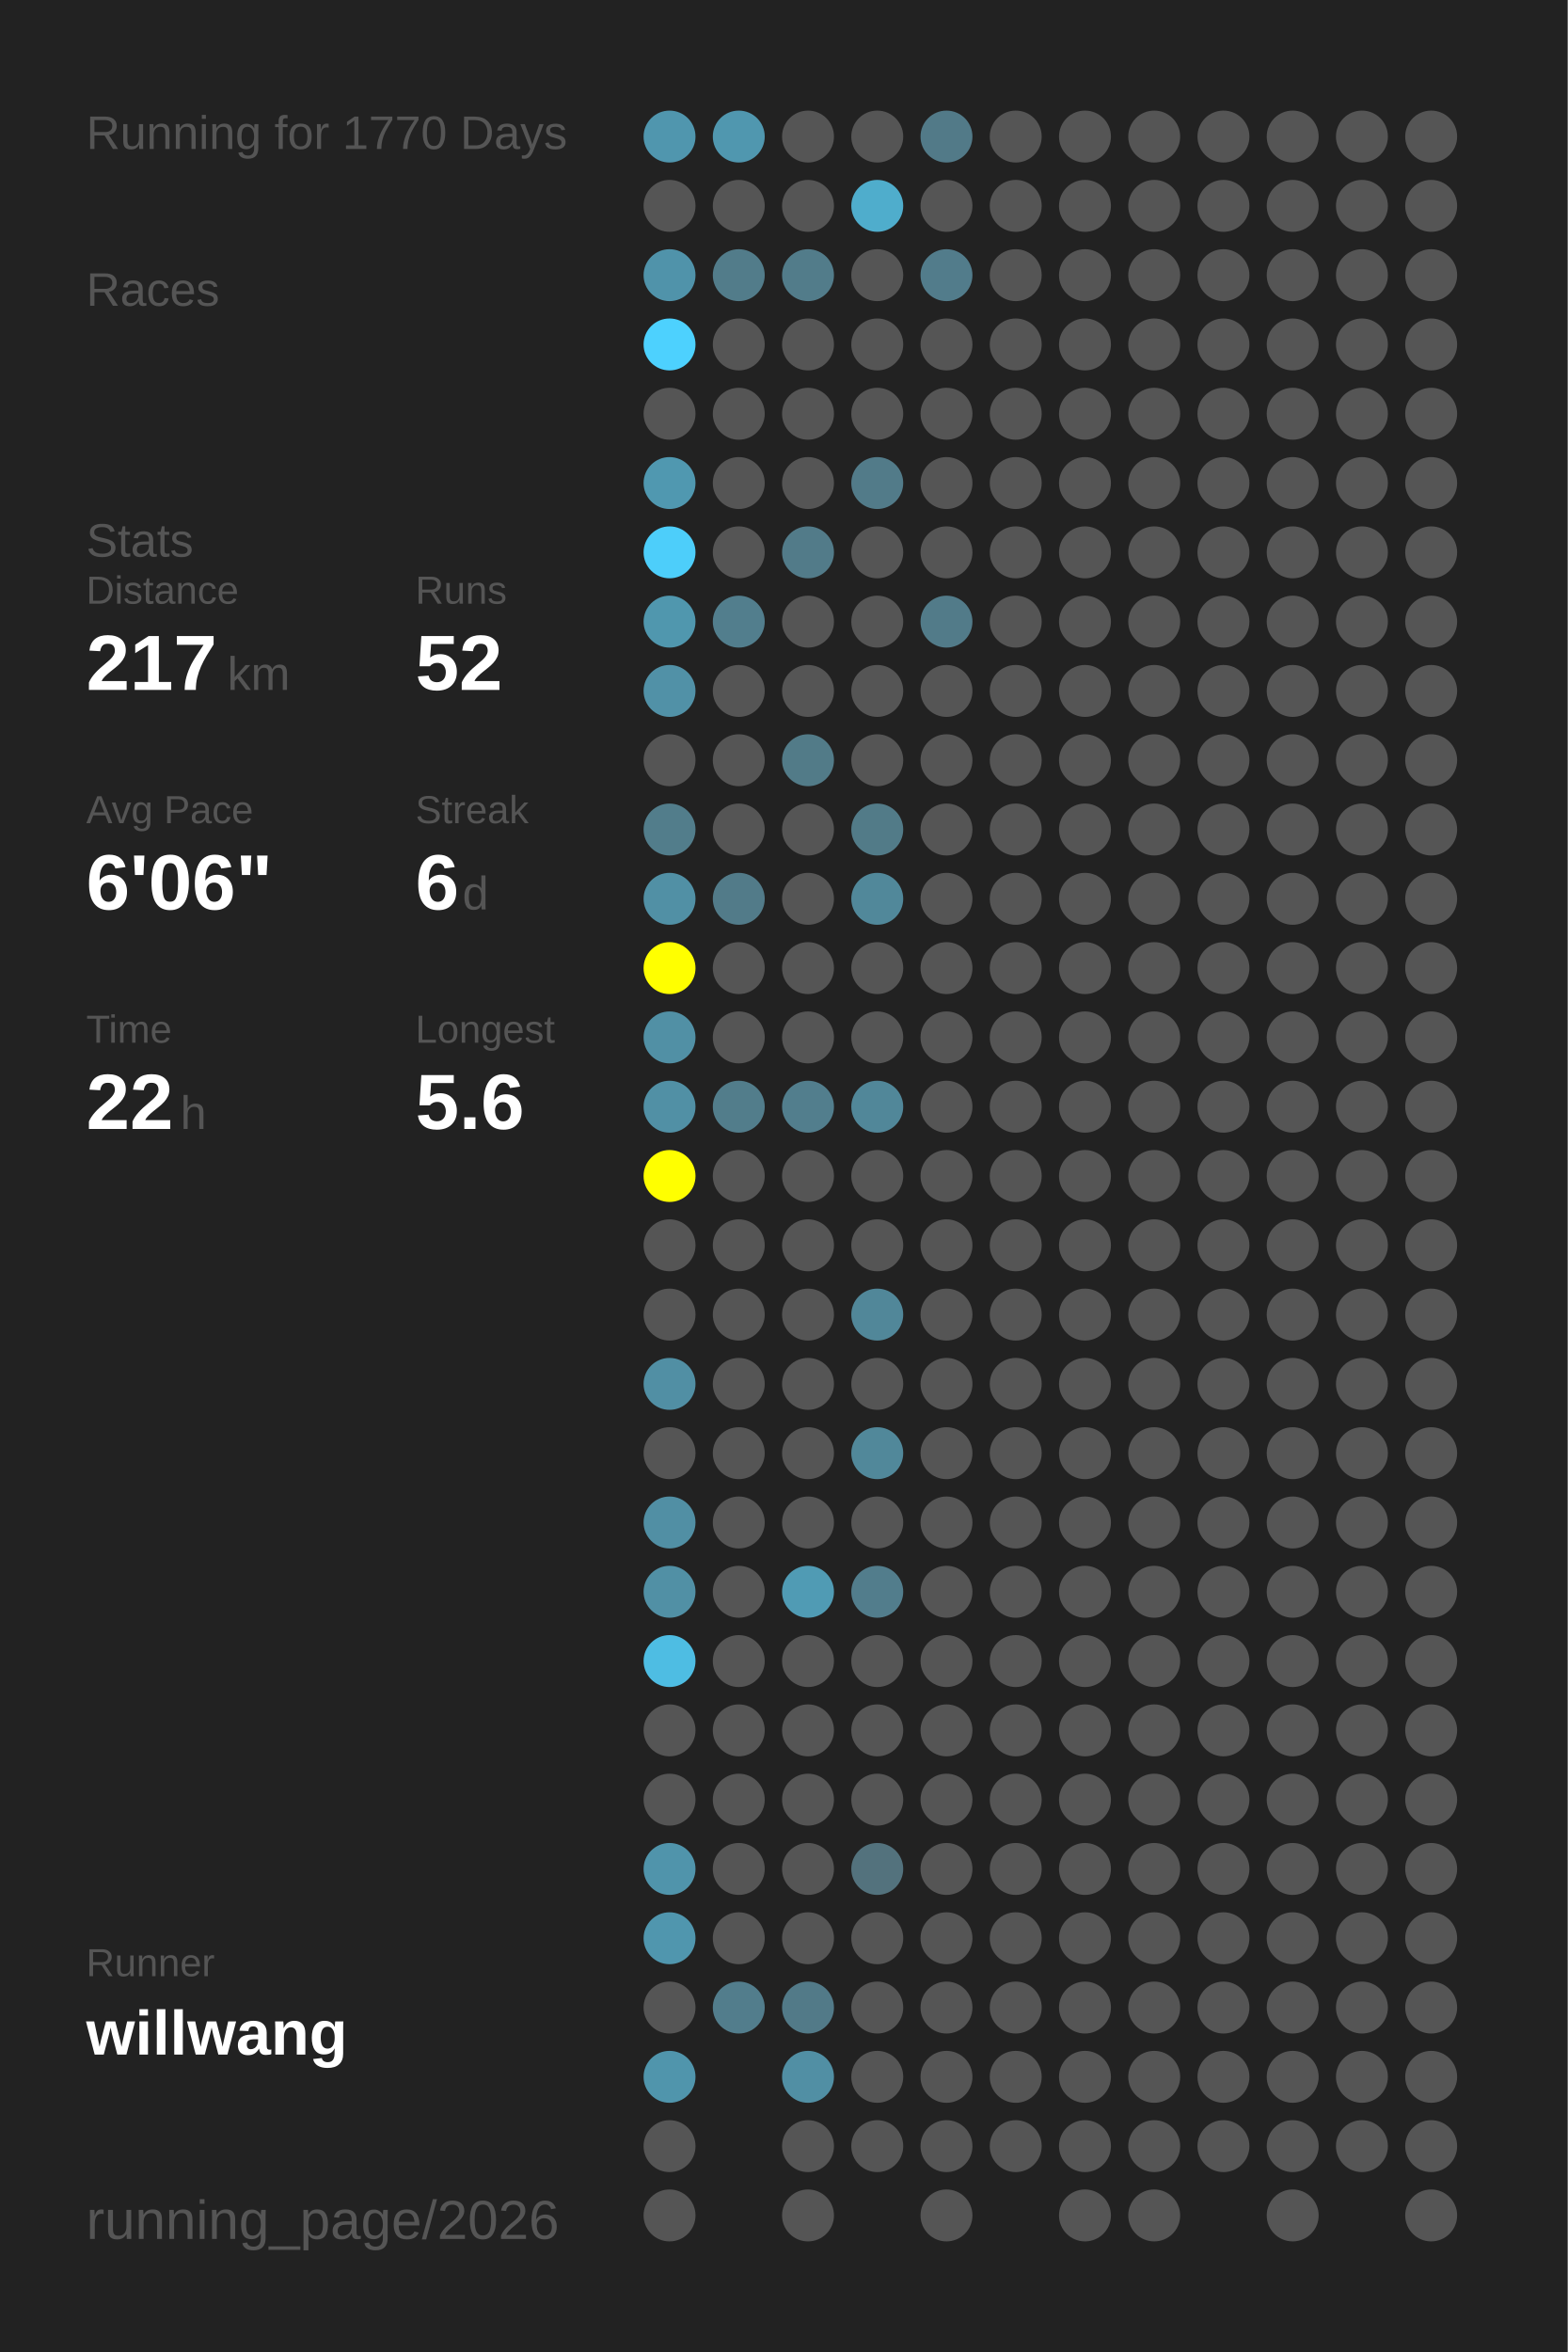
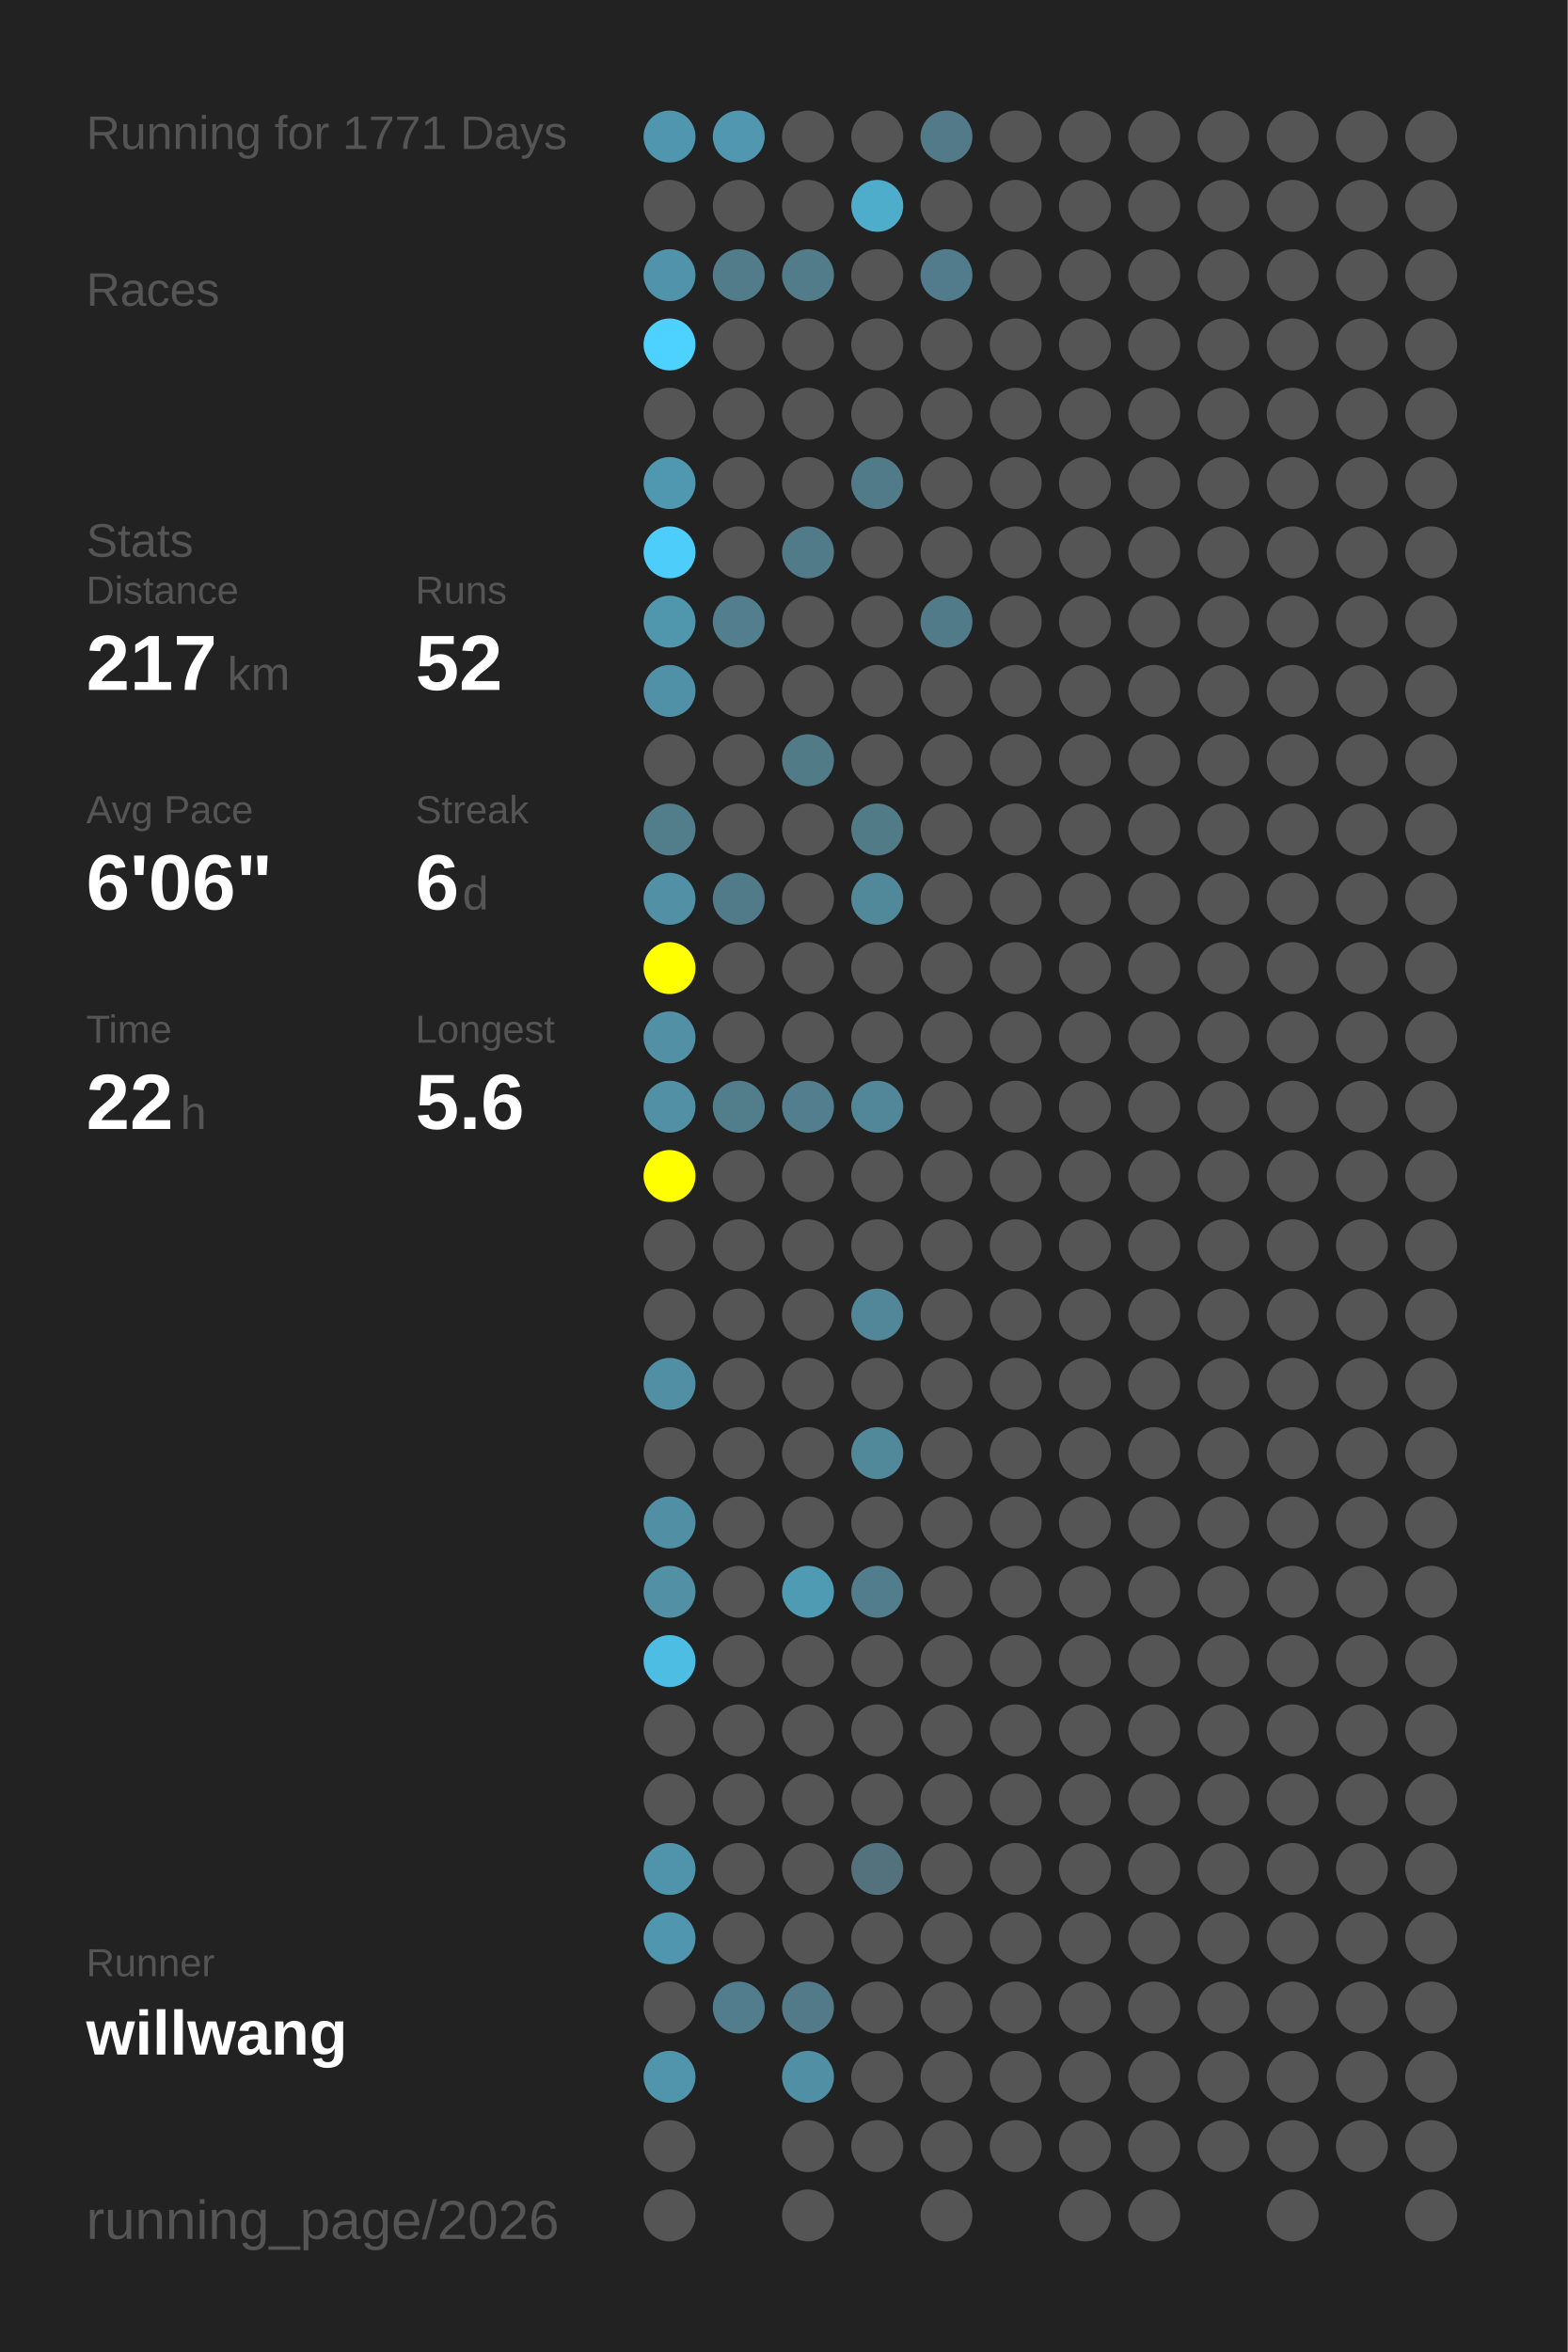
<svg xmlns="http://www.w3.org/2000/svg" baseProfile="full" height="300mm" version="1.1" viewBox="0,0,200,300" width="200mm">
  <defs />
  <rect fill="#222222" height="300" width="200" x="0" y="0" />
-   <text fill="#555555" style="font-size:6px; font-family:Arial;" x="11" y="19">Running for 1770 Days</text>
+   <text fill="#555555" style="font-size:6px; font-family:Arial;" x="11" y="19">Running for 1771 Days</text>
  <text fill="#555555" style="font-size:6px; font-family:Arial;" x="11" y="39">Races</text>
  <text fill="#555555" style="font-size:6px; font-family:Arial;" x="11" y="71">Stats</text>
  <text fill="#555555" style="font-size:5px; font-family:Arial;" x="11" y="77">Distance</text>
  <text fill="#FFFFFF" style="font-size:10px; font-family:Arial; font-weight:bold;" x="11" y="88">217</text>
  <text fill="#555555" style="font-size:6px; font-family:Arial;" x="29" y="88">km</text>
  <text fill="#555555" style="font-size:5px; font-family:Arial;" x="53" y="77">Runs</text>
  <text fill="#FFFFFF" style="font-size:10px; font-family:Arial; font-weight:bold;" x="53" y="88">52</text>
  <text fill="#555555" style="font-size:5px; font-family:Arial;" x="11" y="105">Avg Pace</text>
  <text fill="#FFFFFF" style="font-size:10px; font-family:Arial; font-weight:bold;" x="11" y="116">6'06"</text>
  <text fill="#555555" style="font-size:5px; font-family:Arial;" x="53" y="105">Streak</text>
  <text fill="#FFFFFF" style="font-size:10px; font-family:Arial; font-weight:bold;" x="53" y="116">6</text>
  <text fill="#555555" style="font-size:6px; font-family:Arial;" x="59" y="116">d</text>
  <text fill="#555555" style="font-size:5px; font-family:Arial;" x="11" y="133">Time</text>
  <text fill="#FFFFFF" style="font-size:10px; font-family:Arial; font-weight:bold;" x="11" y="144">22</text>
  <text fill="#555555" style="font-size:6px; font-family:Arial;" x="23" y="144">h</text>
  <text fill="#555555" style="font-size:5px; font-family:Arial;" x="53" y="133">Longest</text>
  <text fill="#FFFFFF" style="font-size:10px; font-family:Arial; font-weight:bold;" x="53" y="144">5.6</text>
  <text fill="#555555" style="font-size:5px; font-family:Arial;" x="11" y="252.065">Runner</text>
  <text fill="#FFFFFF" style="font-size:8px; font-family:Arial; font-weight:bold;" x="11" y="262.065">willwang</text>
  <text fill="#555555" style="font-size:7px; font-family:Arial;" x="11" y="285.581">running_page/2026</text>
  <circle cx="85.417" cy="17.419" fill="#5096ae" r="3.312" />
  <circle cx="85.417" cy="26.258" fill="#555555" r="3.312" />
  <circle cx="85.417" cy="35.097" fill="#5093aa" r="3.312" />
  <circle cx="85.417" cy="43.935" fill="#4dd1fe" r="3.312" />
  <circle cx="85.417" cy="52.774" fill="#555555" r="3.312" />
  <circle cx="85.417" cy="61.613" fill="#5098b0" r="3.312" />
  <circle cx="85.417" cy="70.452" fill="#4dcefa" r="3.312" />
  <circle cx="85.417" cy="79.29" fill="#5097ae" r="3.312" />
  <circle cx="85.417" cy="88.129" fill="#5191a7" r="3.312" />
  <circle cx="85.417" cy="96.968" fill="#555555" r="3.312" />
  <circle cx="85.417" cy="105.806" fill="#527d8b" r="3.312" />
  <circle cx="85.417" cy="114.645" fill="#5190a5" r="3.312" />
  <circle cx="85.417" cy="123.484" fill="#FFFF00" r="3.312" />
  <circle cx="85.417" cy="132.323" fill="#5190a5" r="3.312" />
  <circle cx="85.417" cy="141.161" fill="#5190a5" r="3.312" />
  <circle cx="85.417" cy="150" fill="#FFFF00" r="3.312" />
  <circle cx="85.417" cy="158.839" fill="#555555" r="3.312" />
  <circle cx="85.417" cy="167.677" fill="#555555" r="3.312" />
  <circle cx="85.417" cy="176.516" fill="#518fa4" r="3.312" />
  <circle cx="85.417" cy="185.355" fill="#555555" r="3.312" />
  <circle cx="85.417" cy="194.194" fill="#518fa4" r="3.312" />
  <circle cx="85.417" cy="203.032" fill="#5190a5" r="3.312" />
  <circle cx="85.417" cy="211.871" fill="#4ebde3" r="3.312" />
  <circle cx="85.417" cy="220.71" fill="#555555" r="3.312" />
  <circle cx="85.417" cy="229.548" fill="#555555" r="3.312" />
  <circle cx="85.417" cy="238.387" fill="#5094ab" r="3.312" />
  <circle cx="85.417" cy="247.226" fill="#5096ae" r="3.312" />
  <circle cx="85.417" cy="256.065" fill="#555555" r="3.312" />
  <circle cx="85.417" cy="264.903" fill="#5095ac" r="3.312" />
  <circle cx="85.417" cy="273.742" fill="#555555" r="3.312" />
  <circle cx="85.417" cy="282.581" fill="#555555" r="3.312" />
  <circle cx="94.25" cy="17.419" fill="#5097af" r="3.312" />
  <circle cx="94.25" cy="26.258" fill="#555555" r="3.312" />
  <circle cx="94.25" cy="35.097" fill="#527c8a" r="3.312" />
  <circle cx="94.25" cy="43.935" fill="#555555" r="3.312" />
  <circle cx="94.25" cy="52.774" fill="#555555" r="3.312" />
  <circle cx="94.25" cy="61.613" fill="#555555" r="3.312" />
  <circle cx="94.25" cy="70.452" fill="#555555" r="3.312" />
  <circle cx="94.25" cy="79.29" fill="#527e8d" r="3.312" />
  <circle cx="94.25" cy="88.129" fill="#555555" r="3.312" />
  <circle cx="94.25" cy="96.968" fill="#555555" r="3.312" />
  <circle cx="94.25" cy="105.806" fill="#555555" r="3.312" />
  <circle cx="94.25" cy="114.645" fill="#527b89" r="3.312" />
  <circle cx="94.25" cy="123.484" fill="#555555" r="3.312" />
  <circle cx="94.25" cy="132.323" fill="#555555" r="3.312" />
  <circle cx="94.25" cy="141.161" fill="#527d8b" r="3.312" />
  <circle cx="94.25" cy="150" fill="#555555" r="3.312" />
  <circle cx="94.25" cy="158.839" fill="#555555" r="3.312" />
  <circle cx="94.25" cy="167.677" fill="#555555" r="3.312" />
  <circle cx="94.25" cy="176.516" fill="#555555" r="3.312" />
  <circle cx="94.25" cy="185.355" fill="#555555" r="3.312" />
  <circle cx="94.25" cy="194.194" fill="#555555" r="3.312" />
  <circle cx="94.25" cy="203.032" fill="#555555" r="3.312" />
  <circle cx="94.25" cy="211.871" fill="#555555" r="3.312" />
  <circle cx="94.25" cy="220.71" fill="#555555" r="3.312" />
  <circle cx="94.25" cy="229.548" fill="#555555" r="3.312" />
  <circle cx="94.25" cy="238.387" fill="#555555" r="3.312" />
  <circle cx="94.25" cy="247.226" fill="#555555" r="3.312" />
  <circle cx="94.25" cy="256.065" fill="#527d8c" r="3.312" />
  <circle cx="103.083" cy="17.419" fill="#555555" r="3.312" />
  <circle cx="103.083" cy="26.258" fill="#555555" r="3.312" />
  <circle cx="103.083" cy="35.097" fill="#527c8a" r="3.312" />
  <circle cx="103.083" cy="43.935" fill="#555555" r="3.312" />
  <circle cx="103.083" cy="52.774" fill="#555555" r="3.312" />
  <circle cx="103.083" cy="61.613" fill="#555555" r="3.312" />
  <circle cx="103.083" cy="70.452" fill="#527b89" r="3.312" />
  <circle cx="103.083" cy="79.29" fill="#555555" r="3.312" />
  <circle cx="103.083" cy="88.129" fill="#555555" r="3.312" />
  <circle cx="103.083" cy="96.968" fill="#527b88" r="3.312" />
  <circle cx="103.083" cy="105.806" fill="#555555" r="3.312" />
  <circle cx="103.083" cy="114.645" fill="#555555" r="3.312" />
  <circle cx="103.083" cy="123.484" fill="#555555" r="3.312" />
  <circle cx="103.083" cy="132.323" fill="#555555" r="3.312" />
  <circle cx="103.083" cy="141.161" fill="#527e8d" r="3.312" />
  <circle cx="103.083" cy="150" fill="#555555" r="3.312" />
  <circle cx="103.083" cy="158.839" fill="#555555" r="3.312" />
  <circle cx="103.083" cy="167.677" fill="#555555" r="3.312" />
  <circle cx="103.083" cy="176.516" fill="#555555" r="3.312" />
  <circle cx="103.083" cy="185.355" fill="#555555" r="3.312" />
  <circle cx="103.083" cy="194.194" fill="#555555" r="3.312" />
  <circle cx="103.083" cy="203.032" fill="#509bb4" r="3.312" />
  <circle cx="103.083" cy="211.871" fill="#555555" r="3.312" />
  <circle cx="103.083" cy="220.71" fill="#555555" r="3.312" />
  <circle cx="103.083" cy="229.548" fill="#555555" r="3.312" />
  <circle cx="103.083" cy="238.387" fill="#555555" r="3.312" />
  <circle cx="103.083" cy="247.226" fill="#555555" r="3.312" />
  <circle cx="103.083" cy="256.065" fill="#527a88" r="3.312" />
  <circle cx="103.083" cy="264.903" fill="#518fa4" r="3.312" />
  <circle cx="103.083" cy="273.742" fill="#555555" r="3.312" />
  <circle cx="103.083" cy="282.581" fill="#555555" r="3.312" />
  <circle cx="111.917" cy="17.419" fill="#555555" r="3.312" />
  <circle cx="111.917" cy="26.258" fill="#4fadcc" r="3.312" />
  <circle cx="111.917" cy="35.097" fill="#555555" r="3.312" />
  <circle cx="111.917" cy="43.935" fill="#555555" r="3.312" />
  <circle cx="111.917" cy="52.774" fill="#555555" r="3.312" />
  <circle cx="111.917" cy="61.613" fill="#527b89" r="3.312" />
  <circle cx="111.917" cy="70.452" fill="#555555" r="3.312" />
  <circle cx="111.917" cy="79.29" fill="#555555" r="3.312" />
  <circle cx="111.917" cy="88.129" fill="#555555" r="3.312" />
  <circle cx="111.917" cy="96.968" fill="#555555" r="3.312" />
  <circle cx="111.917" cy="105.806" fill="#527b88" r="3.312" />
  <circle cx="111.917" cy="114.645" fill="#51889a" r="3.312" />
  <circle cx="111.917" cy="123.484" fill="#555555" r="3.312" />
  <circle cx="111.917" cy="132.323" fill="#555555" r="3.312" />
  <circle cx="111.917" cy="141.161" fill="#518799" r="3.312" />
  <circle cx="111.917" cy="150" fill="#555555" r="3.312" />
  <circle cx="111.917" cy="158.839" fill="#555555" r="3.312" />
  <circle cx="111.917" cy="167.677" fill="#518799" r="3.312" />
  <circle cx="111.917" cy="176.516" fill="#555555" r="3.312" />
  <circle cx="111.917" cy="185.355" fill="#51889a" r="3.312" />
  <circle cx="111.917" cy="194.194" fill="#555555" r="3.312" />
  <circle cx="111.917" cy="203.032" fill="#527d8c" r="3.312" />
  <circle cx="111.917" cy="211.871" fill="#555555" r="3.312" />
  <circle cx="111.917" cy="220.71" fill="#555555" r="3.312" />
  <circle cx="111.917" cy="229.548" fill="#555555" r="3.312" />
  <circle cx="111.917" cy="238.387" fill="#53727d" r="3.312" />
  <circle cx="111.917" cy="247.226" fill="#555555" r="3.312" />
  <circle cx="111.917" cy="256.065" fill="#555555" r="3.312" />
  <circle cx="111.917" cy="264.903" fill="#555555" r="3.312" />
  <circle cx="111.917" cy="273.742" fill="#555555" r="3.312" />
  <circle cx="120.75" cy="17.419" fill="#527a88" r="3.312" />
  <circle cx="120.75" cy="26.258" fill="#555555" r="3.312" />
  <circle cx="120.75" cy="35.097" fill="#527c8b" r="3.312" />
  <circle cx="120.75" cy="43.935" fill="#555555" r="3.312" />
  <circle cx="120.75" cy="52.774" fill="#555555" r="3.312" />
  <circle cx="120.75" cy="61.613" fill="#555555" r="3.312" />
  <circle cx="120.75" cy="70.452" fill="#555555" r="3.312" />
  <circle cx="120.75" cy="79.29" fill="#527b89" r="3.312" />
  <circle cx="120.75" cy="88.129" fill="#555555" r="3.312" />
  <circle cx="120.75" cy="96.968" fill="#555555" r="3.312" />
  <circle cx="120.75" cy="105.806" fill="#555555" r="3.312" />
  <circle cx="120.75" cy="114.645" fill="#555555" r="3.312" />
  <circle cx="120.75" cy="123.484" fill="#555555" r="3.312" />
  <circle cx="120.75" cy="132.323" fill="#555555" r="3.312" />
  <circle cx="120.75" cy="141.161" fill="#555555" r="3.312" />
  <circle cx="120.75" cy="150" fill="#555555" r="3.312" />
  <circle cx="120.75" cy="158.839" fill="#555555" r="3.312" />
  <circle cx="120.75" cy="167.677" fill="#555555" r="3.312" />
  <circle cx="120.75" cy="176.516" fill="#555555" r="3.312" />
  <circle cx="120.75" cy="185.355" fill="#555555" r="3.312" />
  <circle cx="120.75" cy="194.194" fill="#555555" r="3.312" />
  <circle cx="120.75" cy="203.032" fill="#555555" r="3.312" />
  <circle cx="120.75" cy="211.871" fill="#555555" r="3.312" />
  <circle cx="120.75" cy="220.71" fill="#555555" r="3.312" />
  <circle cx="120.75" cy="229.548" fill="#555555" r="3.312" />
  <circle cx="120.75" cy="238.387" fill="#555555" r="3.312" />
  <circle cx="120.75" cy="247.226" fill="#555555" r="3.312" />
  <circle cx="120.75" cy="256.065" fill="#555555" r="3.312" />
  <circle cx="120.75" cy="264.903" fill="#555555" r="3.312" />
  <circle cx="120.75" cy="273.742" fill="#555555" r="3.312" />
  <circle cx="120.75" cy="282.581" fill="#555555" r="3.312" />
  <circle cx="129.583" cy="17.419" fill="#555555" r="3.312" />
  <circle cx="129.583" cy="26.258" fill="#555555" r="3.312" />
  <circle cx="129.583" cy="35.097" fill="#555555" r="3.312" />
  <circle cx="129.583" cy="43.935" fill="#555555" r="3.312" />
  <circle cx="129.583" cy="52.774" fill="#555555" r="3.312" />
  <circle cx="129.583" cy="61.613" fill="#555555" r="3.312" />
  <circle cx="129.583" cy="70.452" fill="#555555" r="3.312" />
  <circle cx="129.583" cy="79.29" fill="#555555" r="3.312" />
  <circle cx="129.583" cy="88.129" fill="#555555" r="3.312" />
  <circle cx="129.583" cy="96.968" fill="#555555" r="3.312" />
  <circle cx="129.583" cy="105.806" fill="#555555" r="3.312" />
  <circle cx="129.583" cy="114.645" fill="#555555" r="3.312" />
  <circle cx="129.583" cy="123.484" fill="#555555" r="3.312" />
  <circle cx="129.583" cy="132.323" fill="#555555" r="3.312" />
  <circle cx="129.583" cy="141.161" fill="#555555" r="3.312" />
  <circle cx="129.583" cy="150" fill="#555555" r="3.312" />
  <circle cx="129.583" cy="158.839" fill="#555555" r="3.312" />
  <circle cx="129.583" cy="167.677" fill="#555555" r="3.312" />
  <circle cx="129.583" cy="176.516" fill="#555555" r="3.312" />
  <circle cx="129.583" cy="185.355" fill="#555555" r="3.312" />
  <circle cx="129.583" cy="194.194" fill="#555555" r="3.312" />
  <circle cx="129.583" cy="203.032" fill="#555555" r="3.312" />
  <circle cx="129.583" cy="211.871" fill="#555555" r="3.312" />
  <circle cx="129.583" cy="220.71" fill="#555555" r="3.312" />
  <circle cx="129.583" cy="229.548" fill="#555555" r="3.312" />
  <circle cx="129.583" cy="238.387" fill="#555555" r="3.312" />
  <circle cx="129.583" cy="247.226" fill="#555555" r="3.312" />
  <circle cx="129.583" cy="256.065" fill="#555555" r="3.312" />
  <circle cx="129.583" cy="264.903" fill="#555555" r="3.312" />
  <circle cx="129.583" cy="273.742" fill="#555555" r="3.312" />
  <circle cx="138.417" cy="17.419" fill="#555555" r="3.312" />
  <circle cx="138.417" cy="26.258" fill="#555555" r="3.312" />
  <circle cx="138.417" cy="35.097" fill="#555555" r="3.312" />
  <circle cx="138.417" cy="43.935" fill="#555555" r="3.312" />
  <circle cx="138.417" cy="52.774" fill="#555555" r="3.312" />
  <circle cx="138.417" cy="61.613" fill="#555555" r="3.312" />
  <circle cx="138.417" cy="70.452" fill="#555555" r="3.312" />
  <circle cx="138.417" cy="79.29" fill="#555555" r="3.312" />
  <circle cx="138.417" cy="88.129" fill="#555555" r="3.312" />
  <circle cx="138.417" cy="96.968" fill="#555555" r="3.312" />
  <circle cx="138.417" cy="105.806" fill="#555555" r="3.312" />
  <circle cx="138.417" cy="114.645" fill="#555555" r="3.312" />
  <circle cx="138.417" cy="123.484" fill="#555555" r="3.312" />
  <circle cx="138.417" cy="132.323" fill="#555555" r="3.312" />
  <circle cx="138.417" cy="141.161" fill="#555555" r="3.312" />
  <circle cx="138.417" cy="150" fill="#555555" r="3.312" />
  <circle cx="138.417" cy="158.839" fill="#555555" r="3.312" />
  <circle cx="138.417" cy="167.677" fill="#555555" r="3.312" />
  <circle cx="138.417" cy="176.516" fill="#555555" r="3.312" />
  <circle cx="138.417" cy="185.355" fill="#555555" r="3.312" />
  <circle cx="138.417" cy="194.194" fill="#555555" r="3.312" />
  <circle cx="138.417" cy="203.032" fill="#555555" r="3.312" />
  <circle cx="138.417" cy="211.871" fill="#555555" r="3.312" />
  <circle cx="138.417" cy="220.71" fill="#555555" r="3.312" />
  <circle cx="138.417" cy="229.548" fill="#555555" r="3.312" />
  <circle cx="138.417" cy="238.387" fill="#555555" r="3.312" />
  <circle cx="138.417" cy="247.226" fill="#555555" r="3.312" />
  <circle cx="138.417" cy="256.065" fill="#555555" r="3.312" />
  <circle cx="138.417" cy="264.903" fill="#555555" r="3.312" />
  <circle cx="138.417" cy="273.742" fill="#555555" r="3.312" />
  <circle cx="138.417" cy="282.581" fill="#555555" r="3.312" />
  <circle cx="147.25" cy="17.419" fill="#555555" r="3.312" />
  <circle cx="147.25" cy="26.258" fill="#555555" r="3.312" />
  <circle cx="147.25" cy="35.097" fill="#555555" r="3.312" />
  <circle cx="147.25" cy="43.935" fill="#555555" r="3.312" />
  <circle cx="147.25" cy="52.774" fill="#555555" r="3.312" />
  <circle cx="147.25" cy="61.613" fill="#555555" r="3.312" />
  <circle cx="147.25" cy="70.452" fill="#555555" r="3.312" />
  <circle cx="147.25" cy="79.29" fill="#555555" r="3.312" />
  <circle cx="147.25" cy="88.129" fill="#555555" r="3.312" />
  <circle cx="147.25" cy="96.968" fill="#555555" r="3.312" />
  <circle cx="147.25" cy="105.806" fill="#555555" r="3.312" />
  <circle cx="147.25" cy="114.645" fill="#555555" r="3.312" />
  <circle cx="147.25" cy="123.484" fill="#555555" r="3.312" />
  <circle cx="147.25" cy="132.323" fill="#555555" r="3.312" />
  <circle cx="147.25" cy="141.161" fill="#555555" r="3.312" />
  <circle cx="147.25" cy="150" fill="#555555" r="3.312" />
  <circle cx="147.25" cy="158.839" fill="#555555" r="3.312" />
  <circle cx="147.25" cy="167.677" fill="#555555" r="3.312" />
  <circle cx="147.25" cy="176.516" fill="#555555" r="3.312" />
  <circle cx="147.25" cy="185.355" fill="#555555" r="3.312" />
  <circle cx="147.25" cy="194.194" fill="#555555" r="3.312" />
  <circle cx="147.25" cy="203.032" fill="#555555" r="3.312" />
  <circle cx="147.25" cy="211.871" fill="#555555" r="3.312" />
  <circle cx="147.25" cy="220.71" fill="#555555" r="3.312" />
  <circle cx="147.25" cy="229.548" fill="#555555" r="3.312" />
  <circle cx="147.25" cy="238.387" fill="#555555" r="3.312" />
  <circle cx="147.25" cy="247.226" fill="#555555" r="3.312" />
  <circle cx="147.25" cy="256.065" fill="#555555" r="3.312" />
  <circle cx="147.25" cy="264.903" fill="#555555" r="3.312" />
  <circle cx="147.25" cy="273.742" fill="#555555" r="3.312" />
  <circle cx="147.25" cy="282.581" fill="#555555" r="3.312" />
  <circle cx="156.083" cy="17.419" fill="#555555" r="3.312" />
  <circle cx="156.083" cy="26.258" fill="#555555" r="3.312" />
  <circle cx="156.083" cy="35.097" fill="#555555" r="3.312" />
  <circle cx="156.083" cy="43.935" fill="#555555" r="3.312" />
  <circle cx="156.083" cy="52.774" fill="#555555" r="3.312" />
  <circle cx="156.083" cy="61.613" fill="#555555" r="3.312" />
  <circle cx="156.083" cy="70.452" fill="#555555" r="3.312" />
  <circle cx="156.083" cy="79.29" fill="#555555" r="3.312" />
  <circle cx="156.083" cy="88.129" fill="#555555" r="3.312" />
  <circle cx="156.083" cy="96.968" fill="#555555" r="3.312" />
  <circle cx="156.083" cy="105.806" fill="#555555" r="3.312" />
  <circle cx="156.083" cy="114.645" fill="#555555" r="3.312" />
  <circle cx="156.083" cy="123.484" fill="#555555" r="3.312" />
  <circle cx="156.083" cy="132.323" fill="#555555" r="3.312" />
  <circle cx="156.083" cy="141.161" fill="#555555" r="3.312" />
  <circle cx="156.083" cy="150" fill="#555555" r="3.312" />
  <circle cx="156.083" cy="158.839" fill="#555555" r="3.312" />
  <circle cx="156.083" cy="167.677" fill="#555555" r="3.312" />
  <circle cx="156.083" cy="176.516" fill="#555555" r="3.312" />
  <circle cx="156.083" cy="185.355" fill="#555555" r="3.312" />
  <circle cx="156.083" cy="194.194" fill="#555555" r="3.312" />
  <circle cx="156.083" cy="203.032" fill="#555555" r="3.312" />
  <circle cx="156.083" cy="211.871" fill="#555555" r="3.312" />
  <circle cx="156.083" cy="220.71" fill="#555555" r="3.312" />
  <circle cx="156.083" cy="229.548" fill="#555555" r="3.312" />
  <circle cx="156.083" cy="238.387" fill="#555555" r="3.312" />
  <circle cx="156.083" cy="247.226" fill="#555555" r="3.312" />
  <circle cx="156.083" cy="256.065" fill="#555555" r="3.312" />
  <circle cx="156.083" cy="264.903" fill="#555555" r="3.312" />
  <circle cx="156.083" cy="273.742" fill="#555555" r="3.312" />
  <circle cx="164.917" cy="17.419" fill="#555555" r="3.312" />
  <circle cx="164.917" cy="26.258" fill="#555555" r="3.312" />
  <circle cx="164.917" cy="35.097" fill="#555555" r="3.312" />
  <circle cx="164.917" cy="43.935" fill="#555555" r="3.312" />
  <circle cx="164.917" cy="52.774" fill="#555555" r="3.312" />
  <circle cx="164.917" cy="61.613" fill="#555555" r="3.312" />
  <circle cx="164.917" cy="70.452" fill="#555555" r="3.312" />
  <circle cx="164.917" cy="79.29" fill="#555555" r="3.312" />
  <circle cx="164.917" cy="88.129" fill="#555555" r="3.312" />
  <circle cx="164.917" cy="96.968" fill="#555555" r="3.312" />
  <circle cx="164.917" cy="105.806" fill="#555555" r="3.312" />
  <circle cx="164.917" cy="114.645" fill="#555555" r="3.312" />
  <circle cx="164.917" cy="123.484" fill="#555555" r="3.312" />
  <circle cx="164.917" cy="132.323" fill="#555555" r="3.312" />
  <circle cx="164.917" cy="141.161" fill="#555555" r="3.312" />
  <circle cx="164.917" cy="150" fill="#555555" r="3.312" />
  <circle cx="164.917" cy="158.839" fill="#555555" r="3.312" />
  <circle cx="164.917" cy="167.677" fill="#555555" r="3.312" />
  <circle cx="164.917" cy="176.516" fill="#555555" r="3.312" />
  <circle cx="164.917" cy="185.355" fill="#555555" r="3.312" />
  <circle cx="164.917" cy="194.194" fill="#555555" r="3.312" />
  <circle cx="164.917" cy="203.032" fill="#555555" r="3.312" />
  <circle cx="164.917" cy="211.871" fill="#555555" r="3.312" />
  <circle cx="164.917" cy="220.71" fill="#555555" r="3.312" />
  <circle cx="164.917" cy="229.548" fill="#555555" r="3.312" />
  <circle cx="164.917" cy="238.387" fill="#555555" r="3.312" />
  <circle cx="164.917" cy="247.226" fill="#555555" r="3.312" />
  <circle cx="164.917" cy="256.065" fill="#555555" r="3.312" />
  <circle cx="164.917" cy="264.903" fill="#555555" r="3.312" />
  <circle cx="164.917" cy="273.742" fill="#555555" r="3.312" />
  <circle cx="164.917" cy="282.581" fill="#555555" r="3.312" />
  <circle cx="173.75" cy="17.419" fill="#555555" r="3.312" />
  <circle cx="173.75" cy="26.258" fill="#555555" r="3.312" />
  <circle cx="173.75" cy="35.097" fill="#555555" r="3.312" />
  <circle cx="173.75" cy="43.935" fill="#555555" r="3.312" />
  <circle cx="173.75" cy="52.774" fill="#555555" r="3.312" />
  <circle cx="173.75" cy="61.613" fill="#555555" r="3.312" />
  <circle cx="173.75" cy="70.452" fill="#555555" r="3.312" />
  <circle cx="173.75" cy="79.29" fill="#555555" r="3.312" />
  <circle cx="173.75" cy="88.129" fill="#555555" r="3.312" />
  <circle cx="173.75" cy="96.968" fill="#555555" r="3.312" />
  <circle cx="173.75" cy="105.806" fill="#555555" r="3.312" />
  <circle cx="173.75" cy="114.645" fill="#555555" r="3.312" />
  <circle cx="173.75" cy="123.484" fill="#555555" r="3.312" />
  <circle cx="173.75" cy="132.323" fill="#555555" r="3.312" />
  <circle cx="173.75" cy="141.161" fill="#555555" r="3.312" />
  <circle cx="173.75" cy="150" fill="#555555" r="3.312" />
  <circle cx="173.75" cy="158.839" fill="#555555" r="3.312" />
  <circle cx="173.75" cy="167.677" fill="#555555" r="3.312" />
  <circle cx="173.75" cy="176.516" fill="#555555" r="3.312" />
  <circle cx="173.75" cy="185.355" fill="#555555" r="3.312" />
  <circle cx="173.75" cy="194.194" fill="#555555" r="3.312" />
  <circle cx="173.75" cy="203.032" fill="#555555" r="3.312" />
  <circle cx="173.75" cy="211.871" fill="#555555" r="3.312" />
  <circle cx="173.75" cy="220.71" fill="#555555" r="3.312" />
  <circle cx="173.75" cy="229.548" fill="#555555" r="3.312" />
  <circle cx="173.75" cy="238.387" fill="#555555" r="3.312" />
  <circle cx="173.75" cy="247.226" fill="#555555" r="3.312" />
  <circle cx="173.75" cy="256.065" fill="#555555" r="3.312" />
  <circle cx="173.75" cy="264.903" fill="#555555" r="3.312" />
  <circle cx="173.75" cy="273.742" fill="#555555" r="3.312" />
  <circle cx="182.583" cy="17.419" fill="#555555" r="3.312" />
  <circle cx="182.583" cy="26.258" fill="#555555" r="3.312" />
  <circle cx="182.583" cy="35.097" fill="#555555" r="3.312" />
  <circle cx="182.583" cy="43.935" fill="#555555" r="3.312" />
  <circle cx="182.583" cy="52.774" fill="#555555" r="3.312" />
  <circle cx="182.583" cy="61.613" fill="#555555" r="3.312" />
  <circle cx="182.583" cy="70.452" fill="#555555" r="3.312" />
  <circle cx="182.583" cy="79.29" fill="#555555" r="3.312" />
  <circle cx="182.583" cy="88.129" fill="#555555" r="3.312" />
  <circle cx="182.583" cy="96.968" fill="#555555" r="3.312" />
  <circle cx="182.583" cy="105.806" fill="#555555" r="3.312" />
  <circle cx="182.583" cy="114.645" fill="#555555" r="3.312" />
  <circle cx="182.583" cy="123.484" fill="#555555" r="3.312" />
  <circle cx="182.583" cy="132.323" fill="#555555" r="3.312" />
  <circle cx="182.583" cy="141.161" fill="#555555" r="3.312" />
  <circle cx="182.583" cy="150" fill="#555555" r="3.312" />
  <circle cx="182.583" cy="158.839" fill="#555555" r="3.312" />
  <circle cx="182.583" cy="167.677" fill="#555555" r="3.312" />
  <circle cx="182.583" cy="176.516" fill="#555555" r="3.312" />
  <circle cx="182.583" cy="185.355" fill="#555555" r="3.312" />
  <circle cx="182.583" cy="194.194" fill="#555555" r="3.312" />
  <circle cx="182.583" cy="203.032" fill="#555555" r="3.312" />
  <circle cx="182.583" cy="211.871" fill="#555555" r="3.312" />
  <circle cx="182.583" cy="220.71" fill="#555555" r="3.312" />
  <circle cx="182.583" cy="229.548" fill="#555555" r="3.312" />
  <circle cx="182.583" cy="238.387" fill="#555555" r="3.312" />
  <circle cx="182.583" cy="247.226" fill="#555555" r="3.312" />
  <circle cx="182.583" cy="256.065" fill="#555555" r="3.312" />
  <circle cx="182.583" cy="264.903" fill="#555555" r="3.312" />
  <circle cx="182.583" cy="273.742" fill="#555555" r="3.312" />
  <circle cx="182.583" cy="282.581" fill="#555555" r="3.312" />
</svg>
